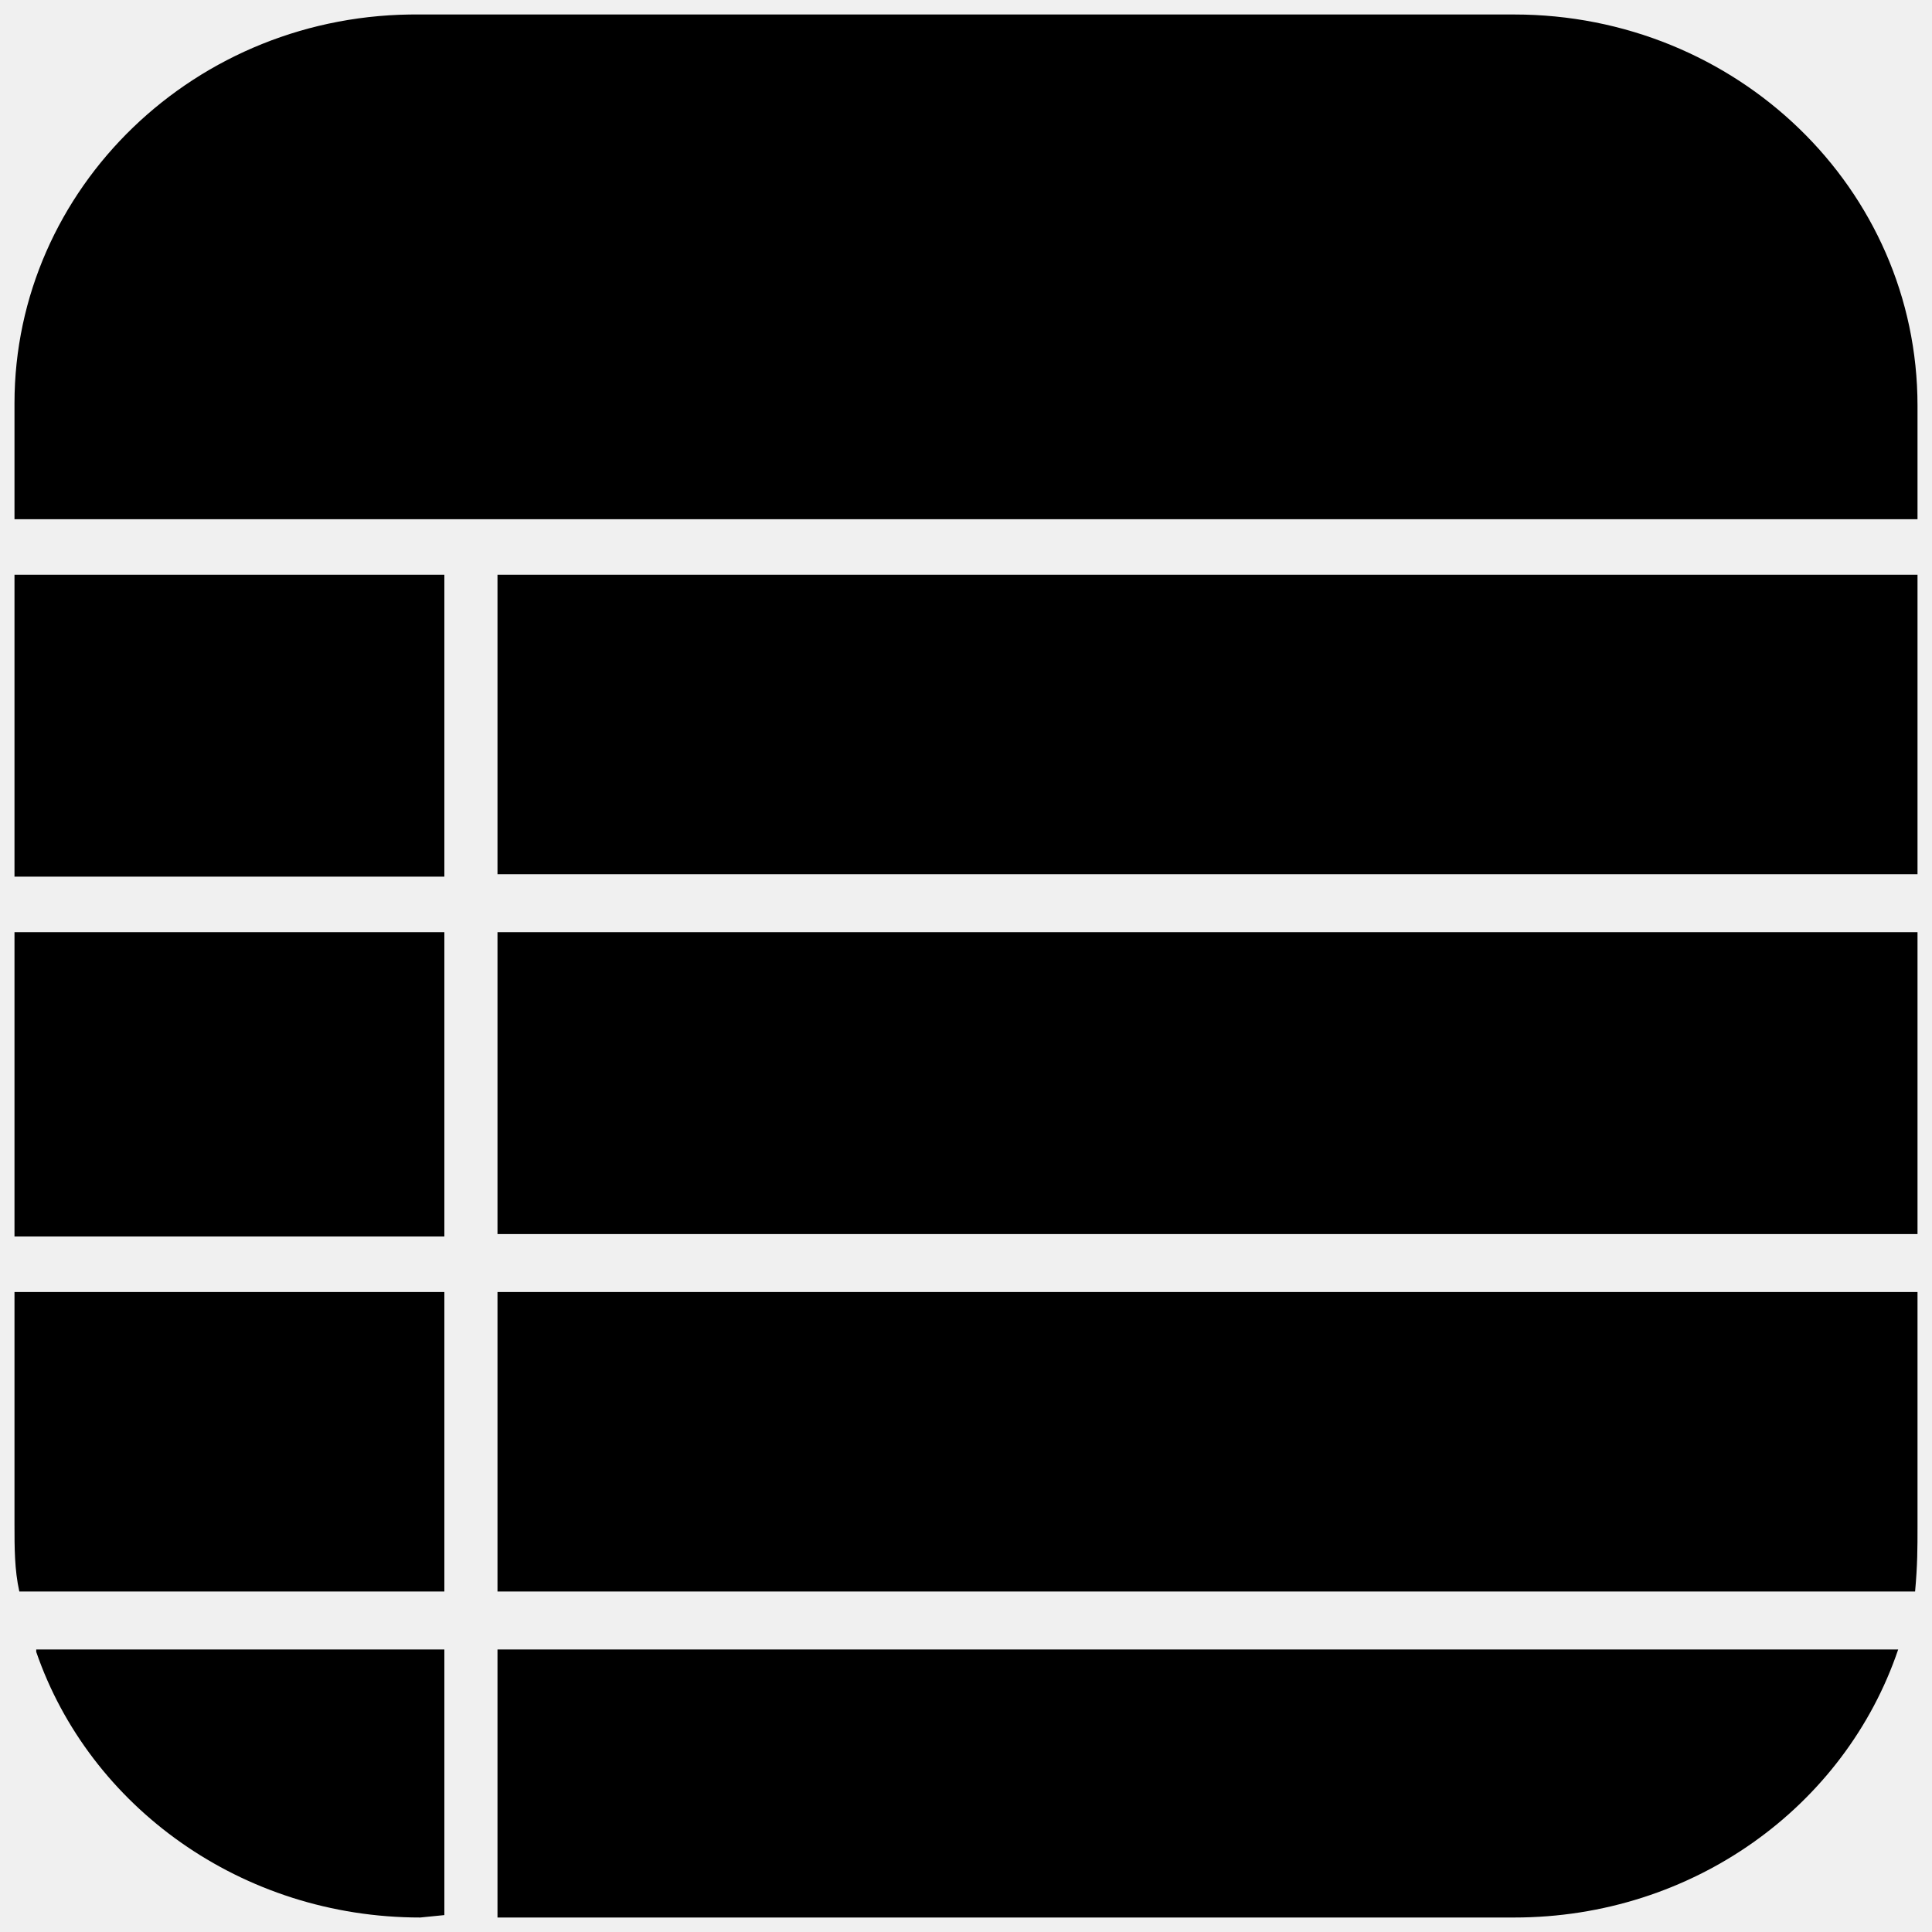
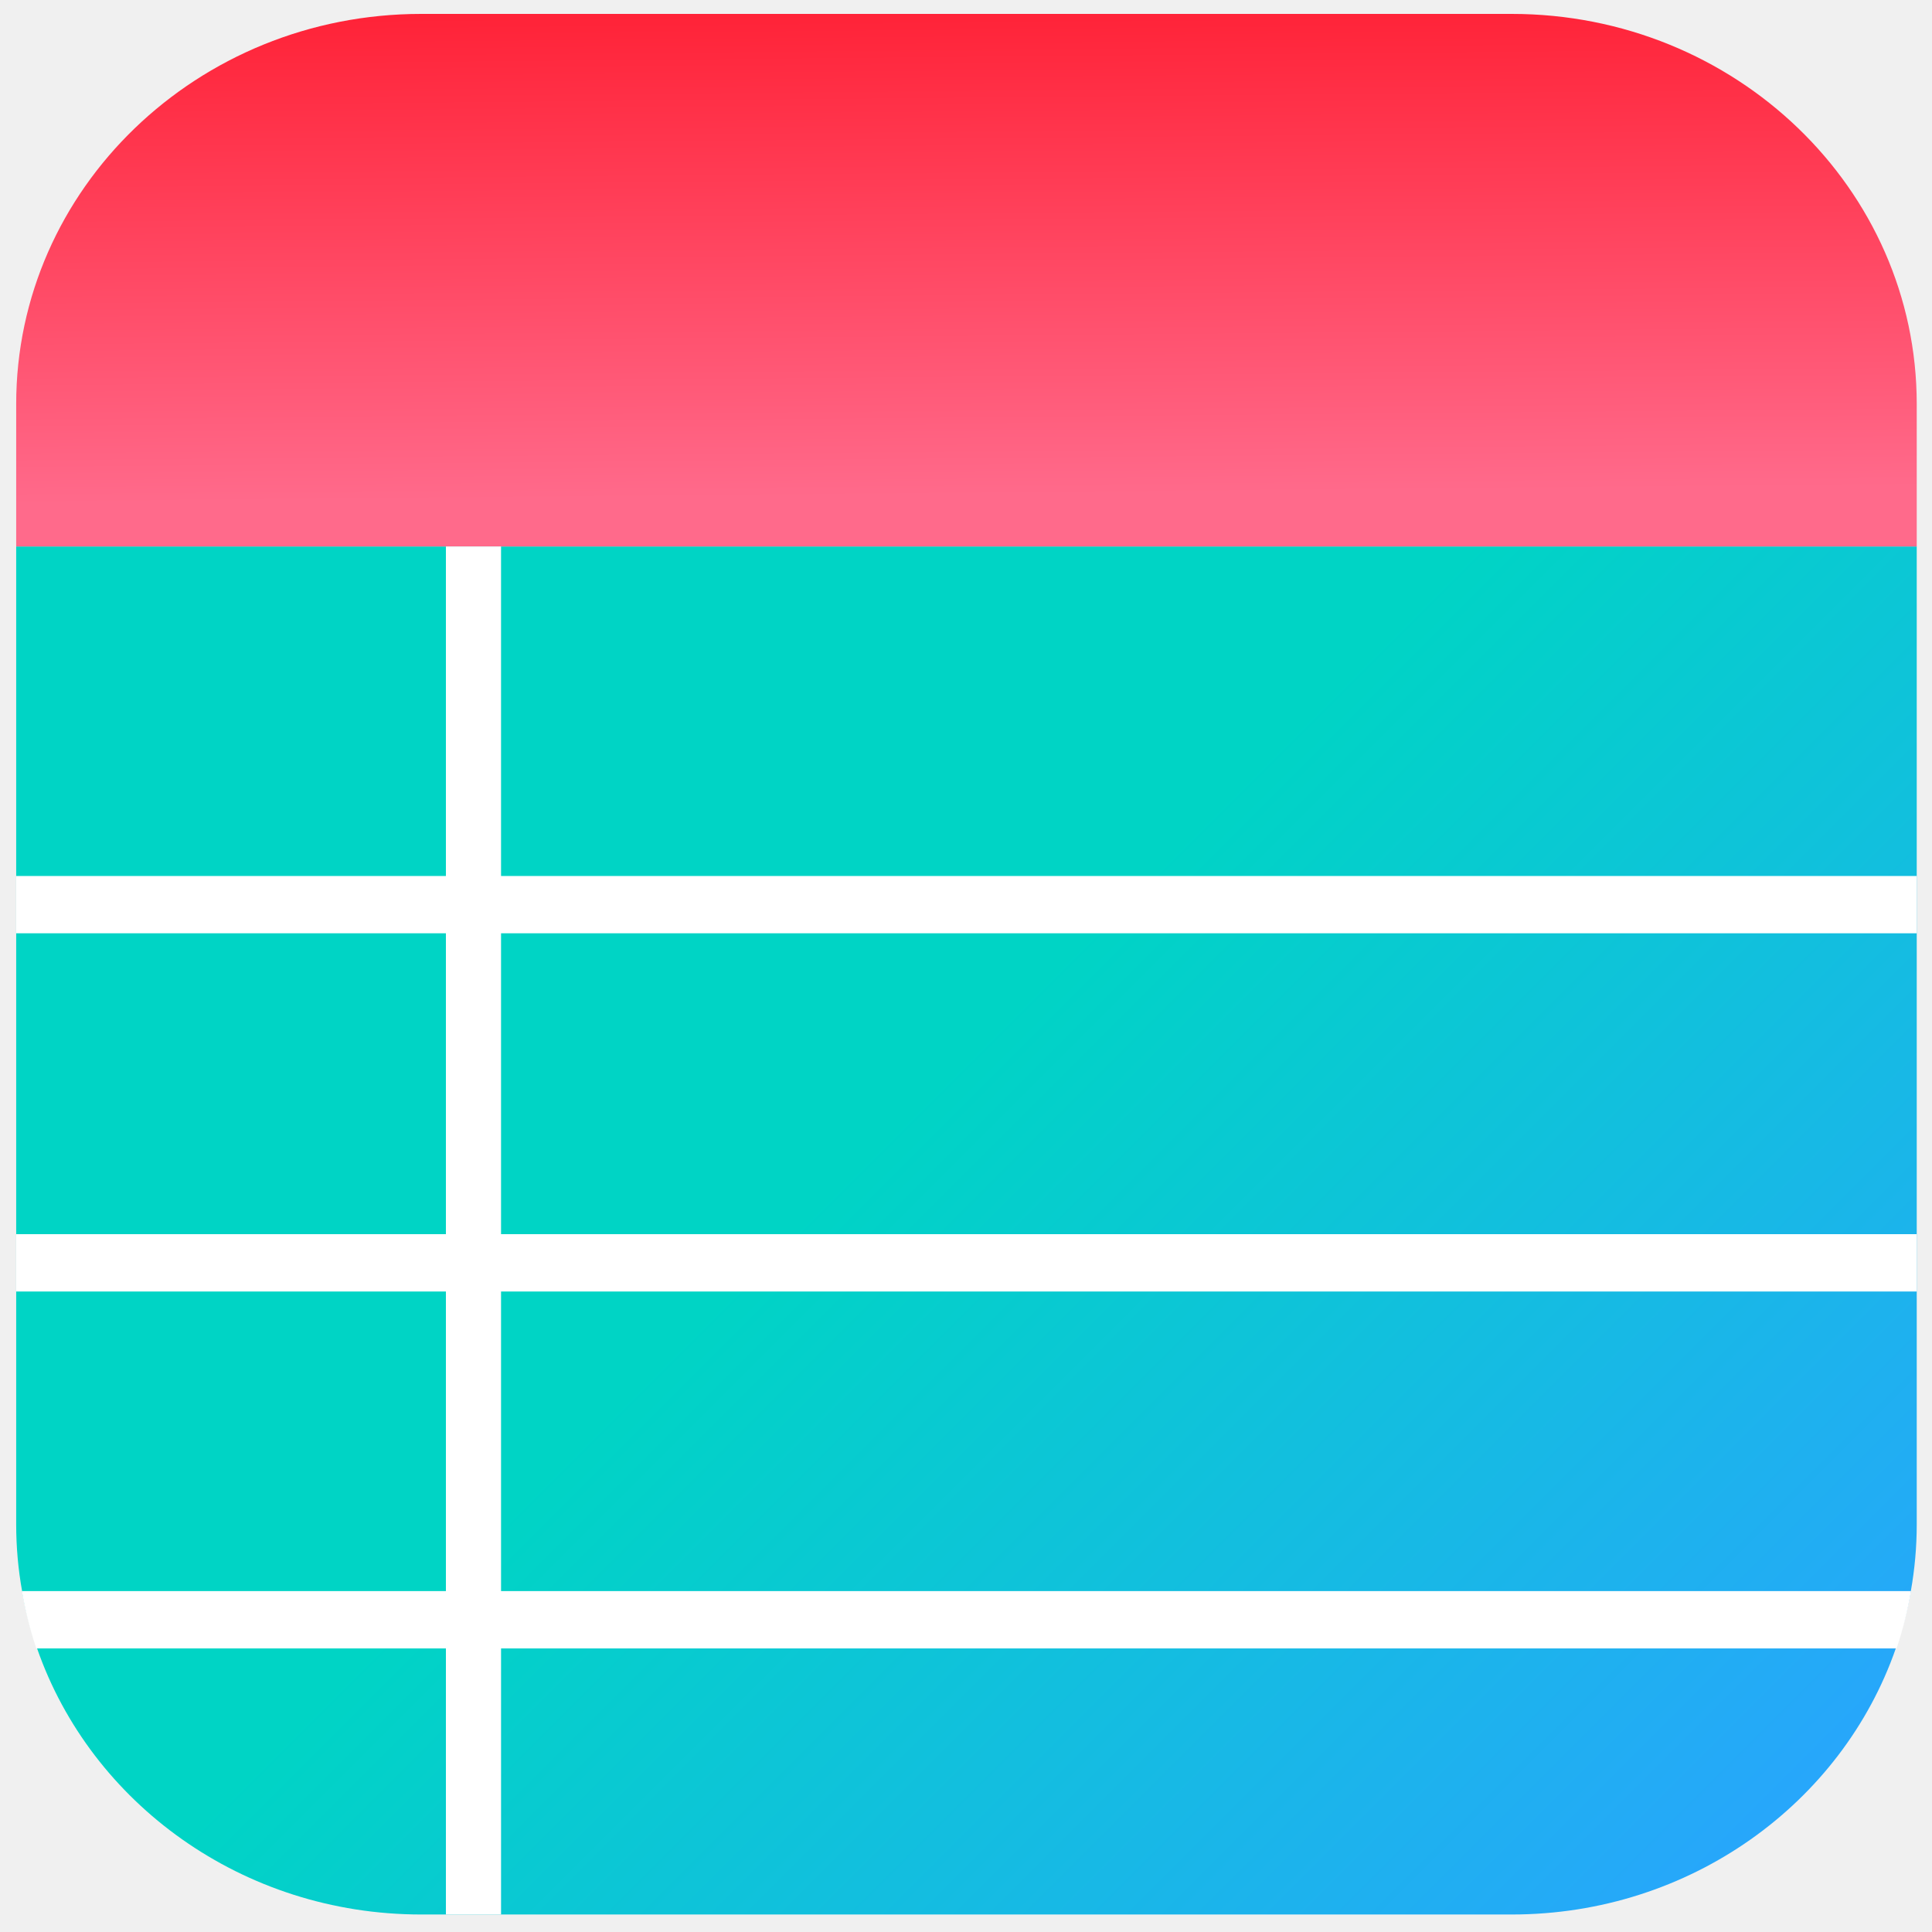
- <svg xmlns="http://www.w3.org/2000/svg" version="1.1" id="Layer_1" x="0px" y="0px" viewBox="0 0 80 80" style="enable-background:new 0 0 80 80;" xml:space="preserve">
-   <g>
-     <g>
-       <polyline points="0.6,51.2 18.4,51.2 18.4,38.6 0.6,38.6   " />
-       <path d="M0.6,63.1c0,1,0,1.9,0.2,2.8h17.6V53.5H0.6" />
-       <path d="M0.6,22.6" />
-       <path d="M0.6,21.5h78.8v-4.7c0-9-7.5-16.2-16.7-16.2H20.4h-3C8.1,0.5,0.6,7.8,0.6,16.7" />
-       <polyline points="0.6,36.3 18.4,36.3 18.4,23.8 0.6,23.8   " />
-       <rect x="20.6" y="38.6" width="58.8" height="12.5" />
-       <rect x="20.6" y="23.8" width="58.8" height="12.4" />
-       <path d="M79.3,65.9c0.1-1.1,0.1-1.8,0.1-2.7v-9.7H20.6v12.4L79.3,65.9" />
-     </g>
-     <path d="M18.4,79.3L18.4,79.3v-11H1.5v0.1c2.2,6.4,8.5,11,15.9,11L18.4,79.3L18.4,79.3z" />
-     <path d="M78.6,68.3h-58v11v0.1h42.1C70.1,79.4,76.4,74.8,78.6,68.3C78.6,68.4,78.6,68.4,78.6,68.3" />
-   </g>
+ <svg xmlns="http://www.w3.org/2000/svg" id="Layer_1" viewBox="0 0 500 500">
+   <defs>
+     <style>.cls-1{fill:url(#linear-gradient);}.cls-2{fill:#fff;}.cls-3{fill:url(#linear-gradient-2);}</style>
+     <linearGradient id="linear-gradient" x1="-82.74" y1="-44.53" x2="496.78" y2="534.99" gradientUnits="userSpaceOnUse">
+       <stop offset=".56" stop-color="#00d4c5" />
+       <stop offset=".94" stop-color="#2aa3ff" />
+     </linearGradient>
+     <linearGradient id="linear-gradient-2" x1="248.36" y1="-66.08" x2="253.52" y2="489.21" gradientUnits="userSpaceOnUse">
+       <stop offset=".09" stop-color="#ff182b" />
+       <stop offset=".35" stop-color="#ff6a8b" />
+     </linearGradient>
+   </defs>
+   <path class="cls-1" d="M496.05,141.42v253.09c0,5.89-.53,11.67-1.53,17.27-.91,5.09-2.21,10.03-3.89,14.83-13.91,40.03-53.15,68.86-99.41,68.86H109.01c-46.24,0-85.5-28.83-99.41-68.86-1.68-4.8-2.98-9.74-3.88-14.83-1.01-5.6-1.53-11.38-1.53-17.27V141.42H496.05Z" />
+   <path class="cls-3" d="M496.05,104.56v36.86H4.19v-36.86C4.19,48.81,51.13,3.6,109.01,3.6H391.22c57.91,0,104.83,45.21,104.83,100.95Z" />
+   <path class="cls-2" d="M129.67,241.54v77.86H496.05v14.84H129.67v77.54H494.57c-.87,5.09-2.12,10.03-3.74,14.83H129.67v68.85h-14.27v-68.85H9.4c-1.61-4.8-2.87-9.74-3.74-14.83H115.4v-77.54H4.19v-14.84H115.4v-77.86H4.19v-14.84H115.4v-85.28h14.27v85.28H496.05v14.84H129.67Z" />
</svg>
